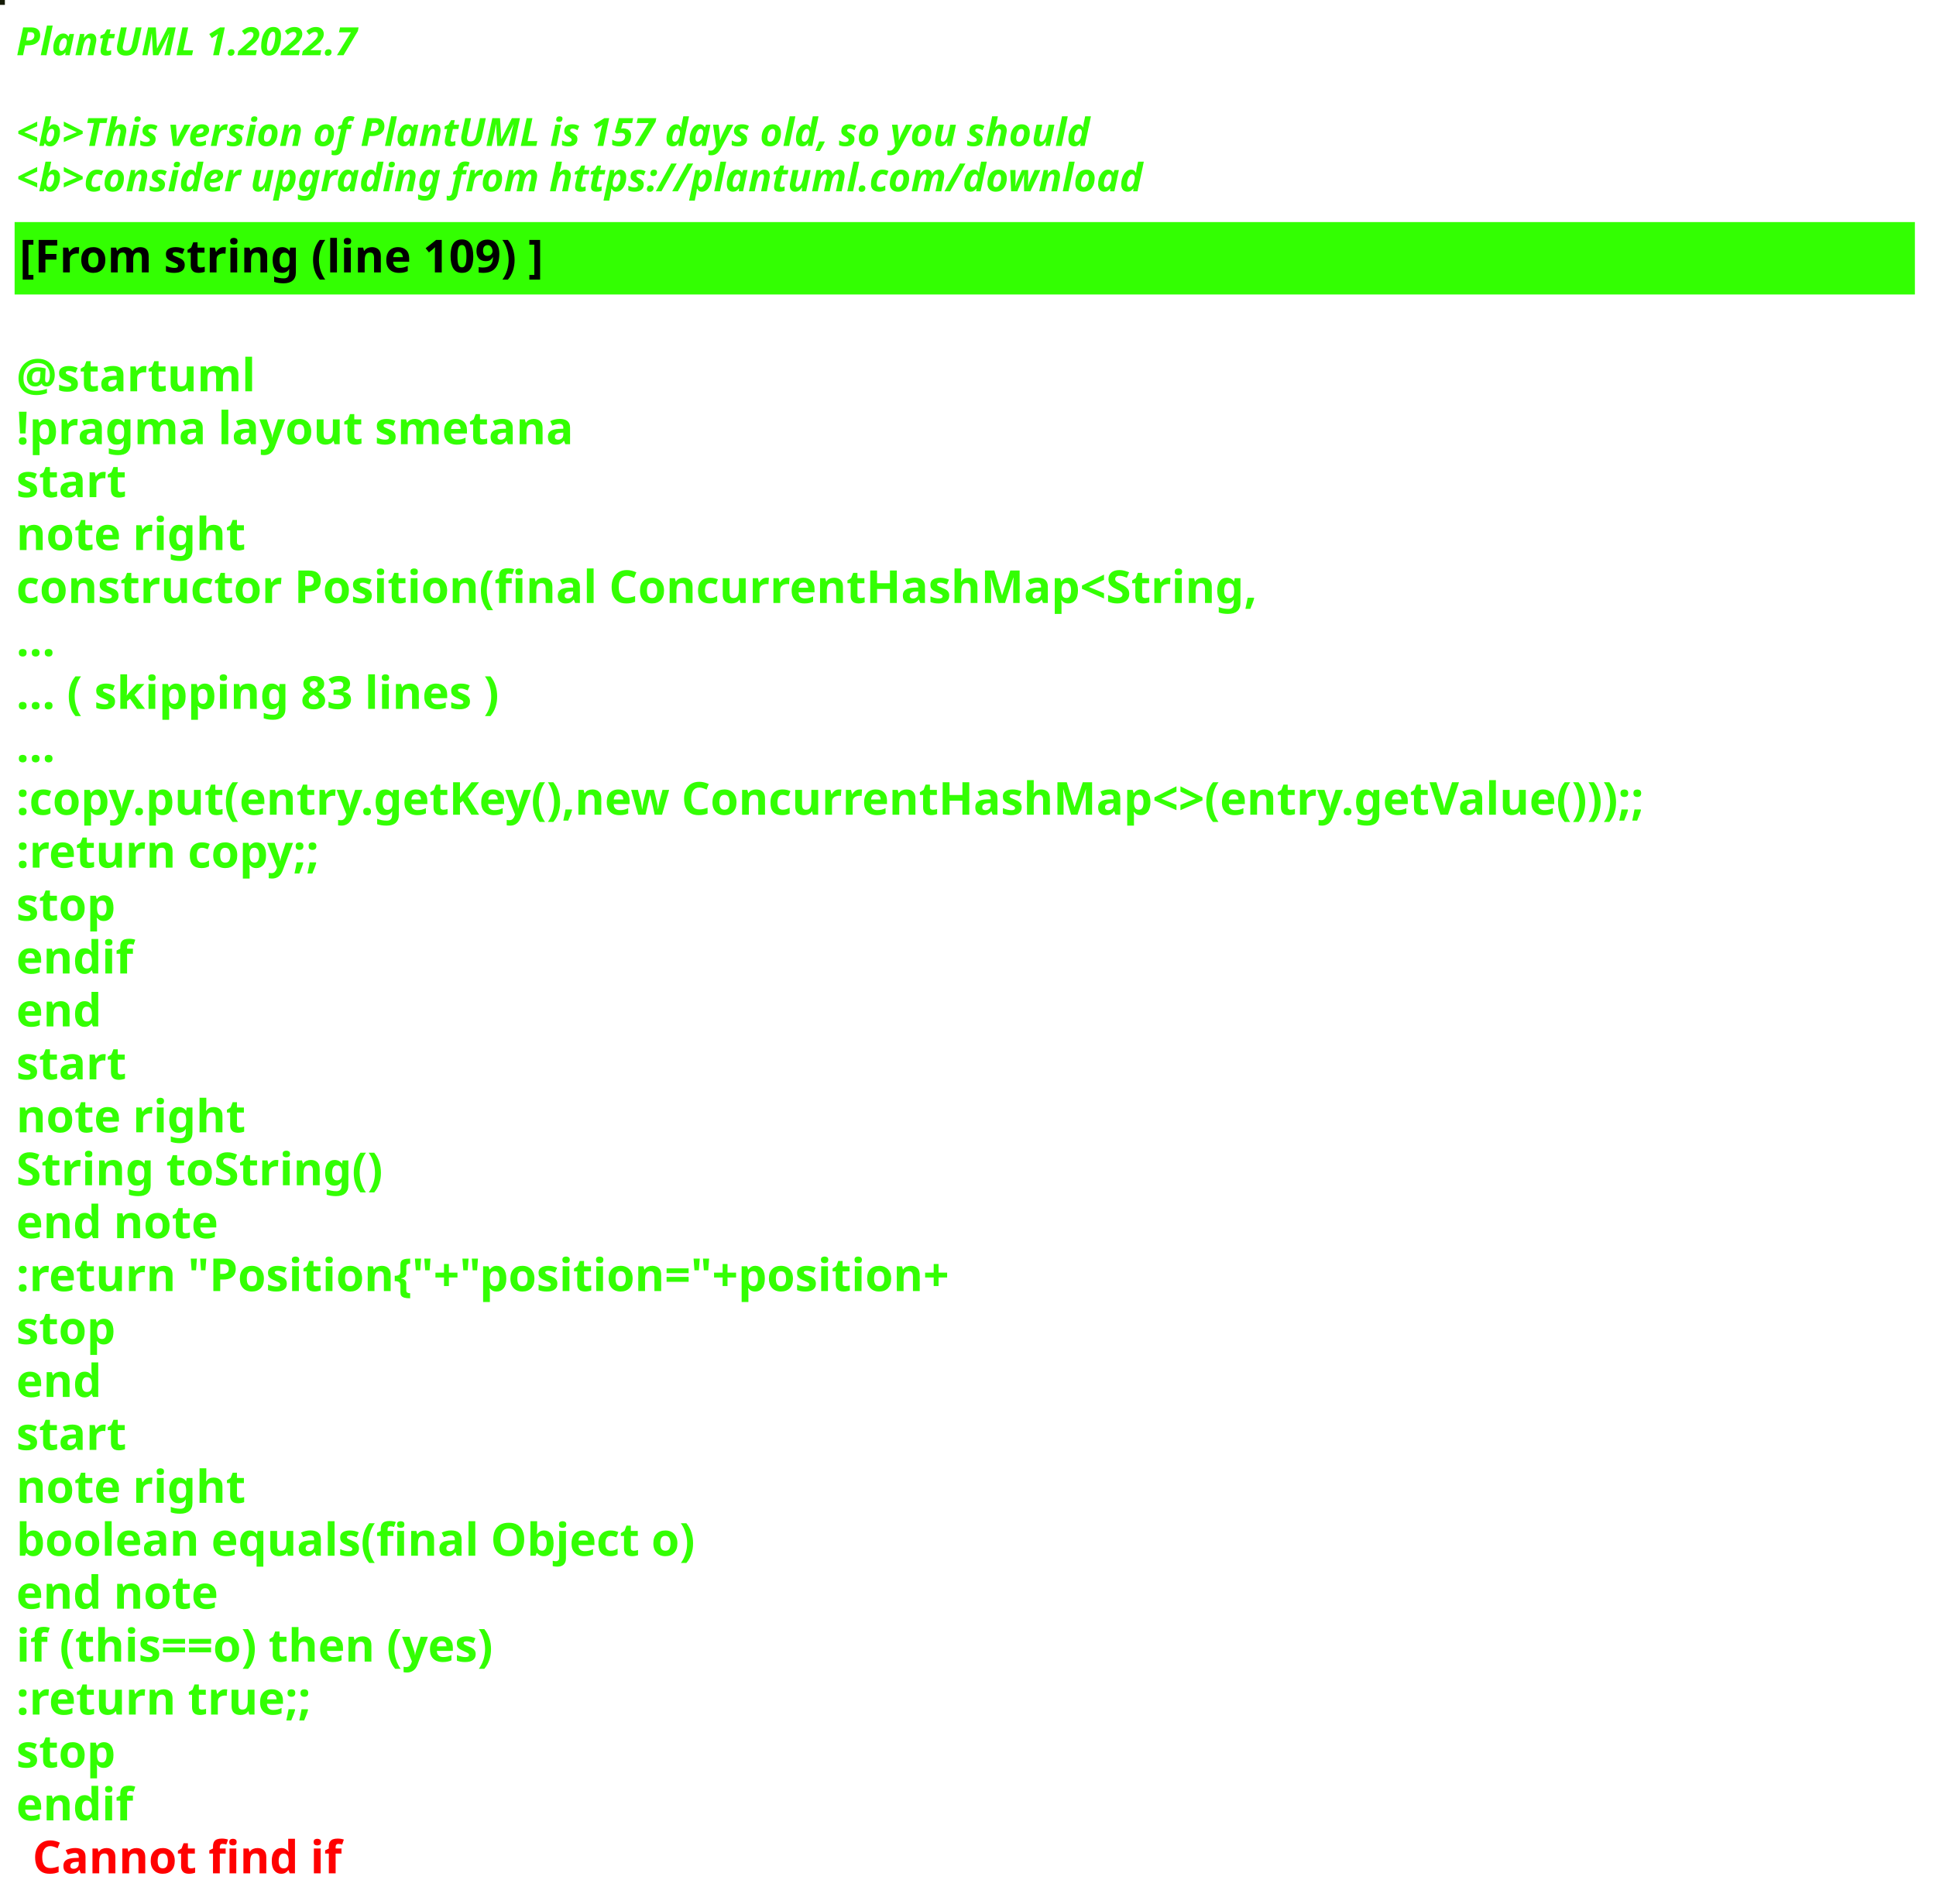
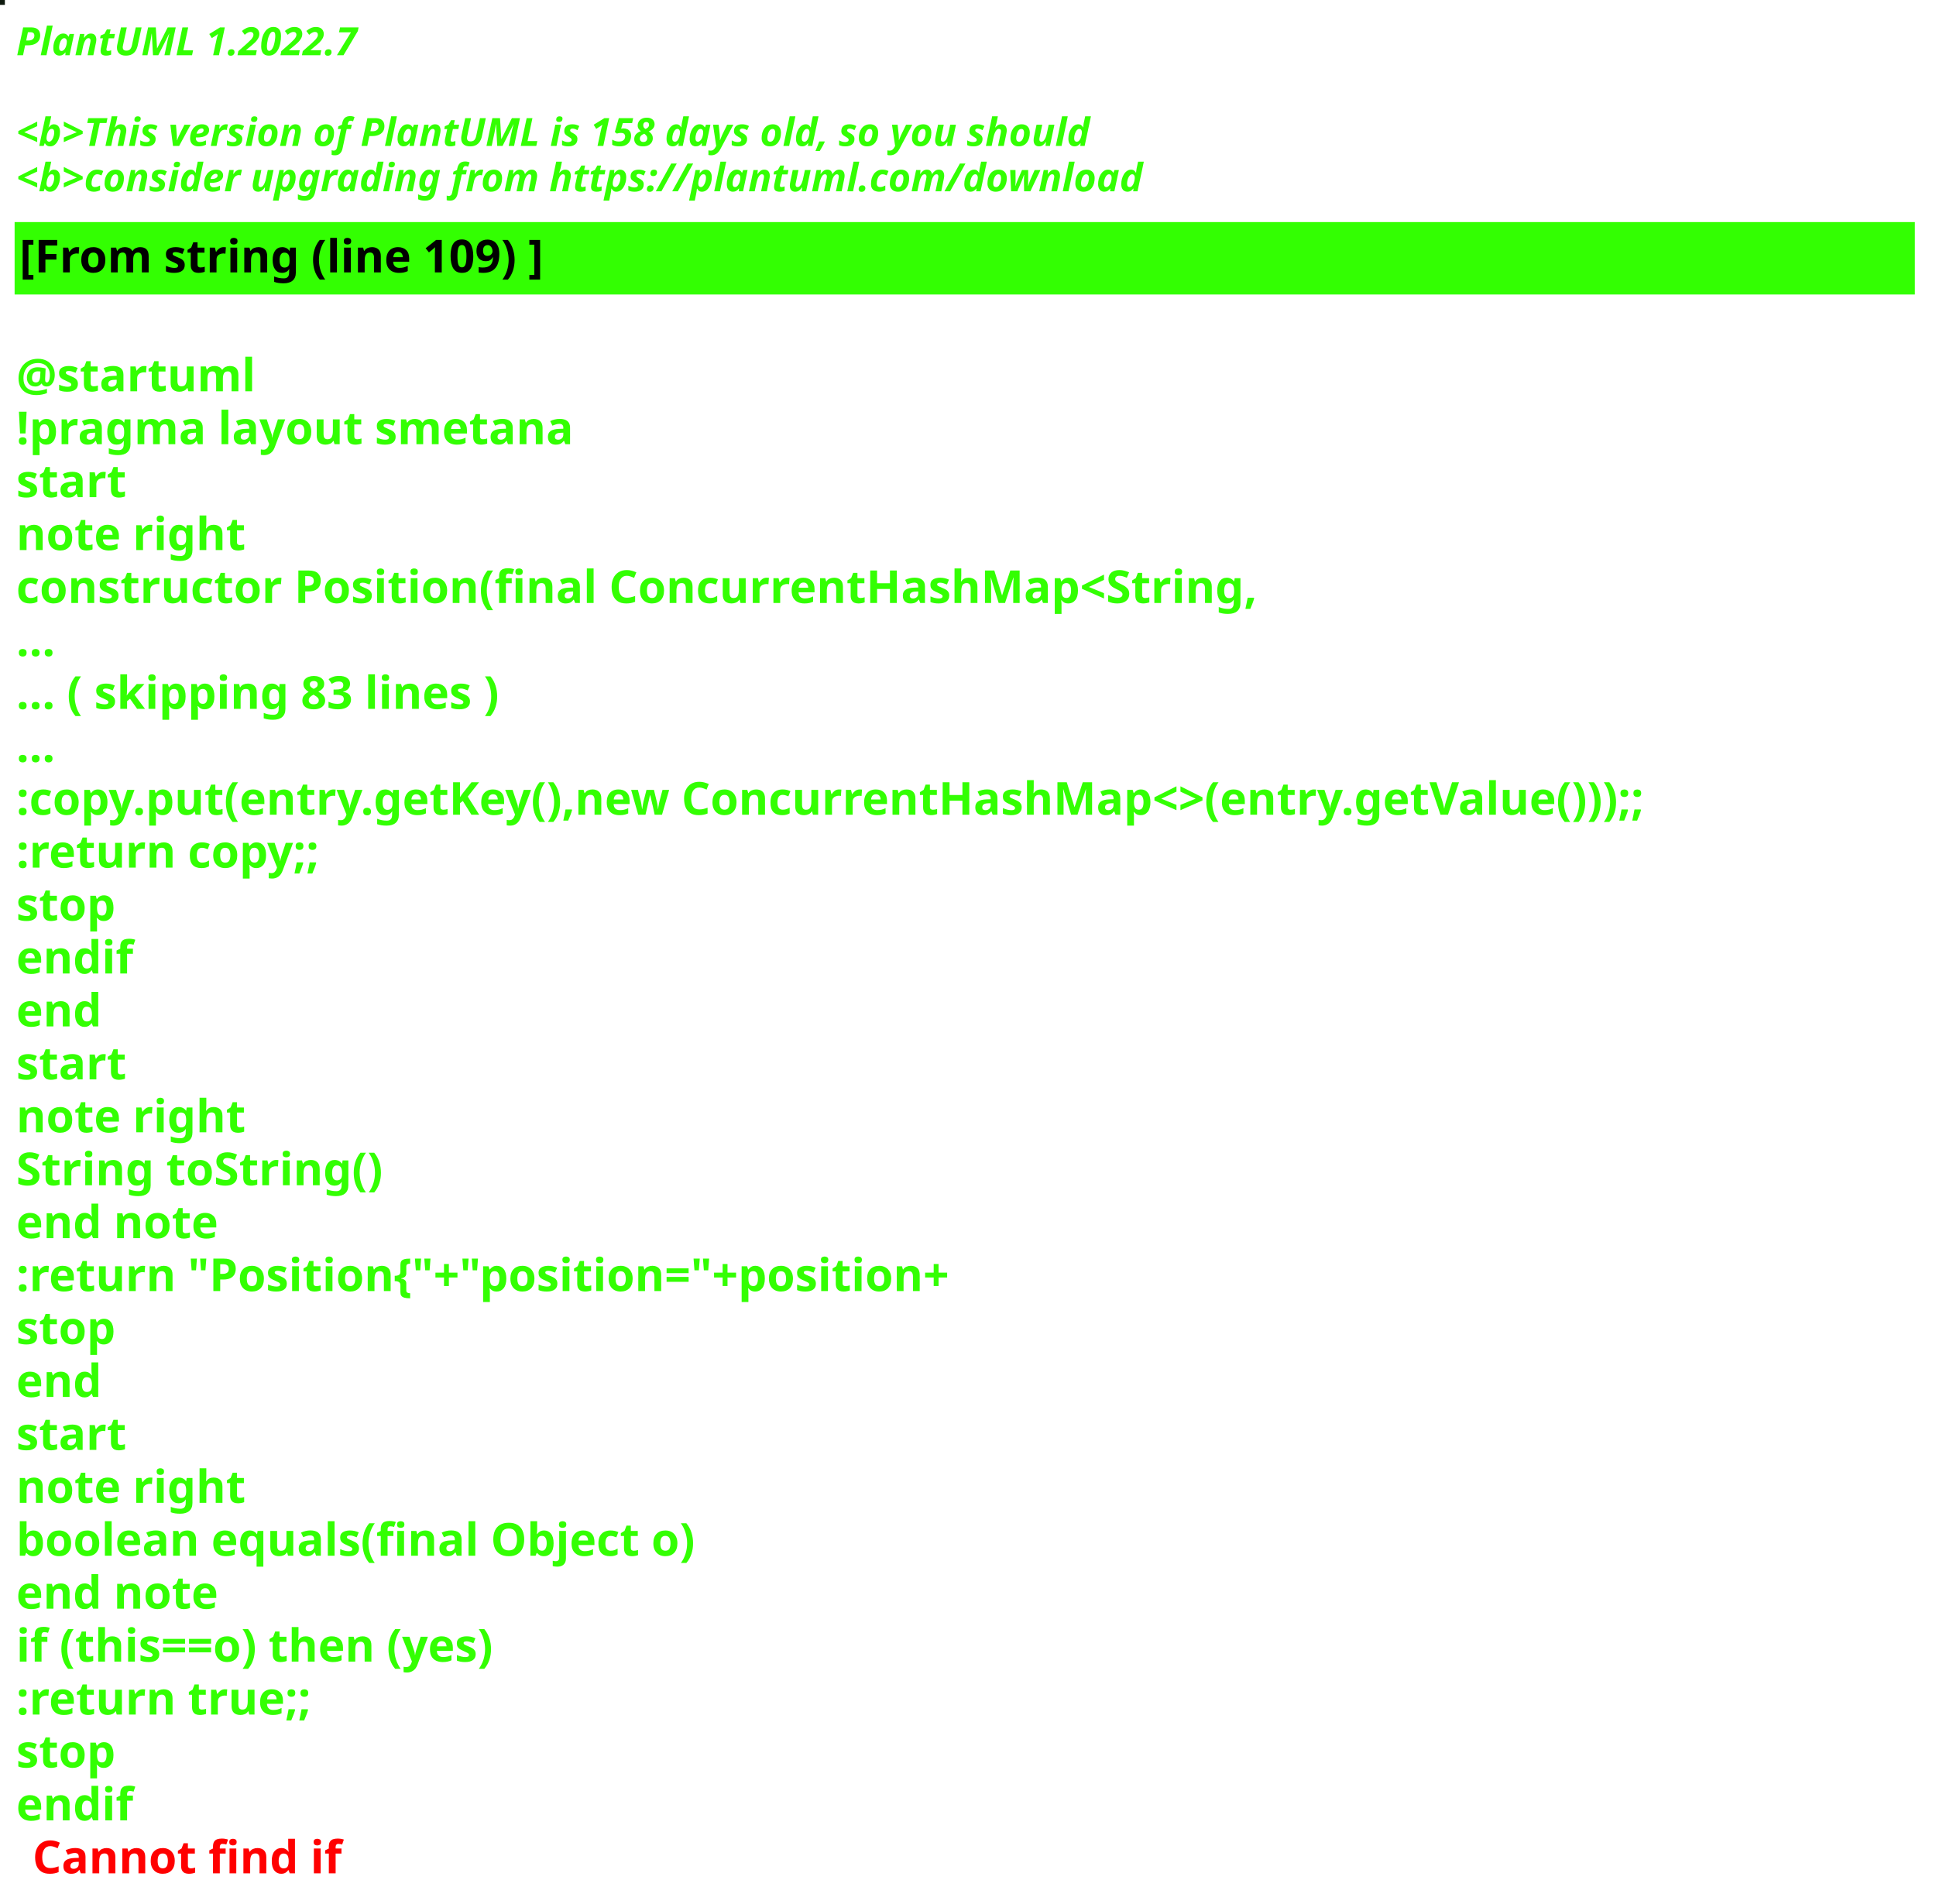
<svg xmlns="http://www.w3.org/2000/svg" contentStyleType="text/css" height="586px" preserveAspectRatio="none" style="width:596px;height:586px;background:#000000;" version="1.1" viewBox="0 0 596 586" width="596px" zoomAndPan="magnify">
  <defs />
  <g>
-     <rect fill="#151B07" height="1" style="stroke:#151B07;stroke-width:1.0;" width="1" x="0" y="0" />
+     <rect fill="#0E190E" height="1" style="stroke:#0E190E;stroke-width:1.0;" width="1" x="0" y="0" />
    <text fill="#33FF02" font-family="sans-serif" font-size="12" font-style="italic" font-weight="bold" lengthAdjust="spacing" textLength="127" x="5" y="17">PlantUML 1.2022.7</text>
    <text fill="#33FF02" font-family="sans-serif" font-size="12" font-style="italic" font-weight="bold" lengthAdjust="spacing" textLength="4" x="5" y="30.969"> </text>
-     <text fill="#33FF02" font-family="sans-serif" font-size="12" font-style="italic" font-weight="bold" lengthAdjust="spacing" textLength="399" x="5" y="44.938">&lt;b&gt;This version of PlantUML is 157 days old, so you should</text>
+     <text fill="#33FF02" font-family="sans-serif" font-size="12" font-style="italic" font-weight="bold" lengthAdjust="spacing" textLength="399" x="5" y="44.938">&lt;b&gt;This version of PlantUML is 158 days old, so you should</text>
    <text fill="#33FF02" font-family="sans-serif" font-size="12" font-style="italic" font-weight="bold" lengthAdjust="spacing" textLength="408" x="5" y="58.906">&lt;b&gt;consider upgrading from https://plantuml.com/download</text>
    <rect fill="#33FF02" height="21.297" style="stroke:#33FF02;stroke-width:1.0;" width="584" x="5" y="68.875" />
    <text fill="#000000" font-family="sans-serif" font-size="14" font-weight="bold" lengthAdjust="spacing" textLength="188" x="6" y="83.875">[From string (line 109) ]</text>
    <text fill="#33FF02" font-family="sans-serif" font-size="14" font-weight="bold" lengthAdjust="spacing" textLength="5" x="5" y="104.172"> </text>
    <text fill="#33FF02" font-family="sans-serif" font-size="14" font-weight="bold" lengthAdjust="spacing" textLength="79" x="5" y="120.469">@startuml</text>
    <text fill="#33FF02" font-family="sans-serif" font-size="14" font-weight="bold" lengthAdjust="spacing" textLength="190" x="5" y="136.766">!pragma layout smetana</text>
    <text fill="#33FF02" font-family="sans-serif" font-size="14" font-weight="bold" lengthAdjust="spacing" textLength="37" x="5" y="153.062">start</text>
    <text fill="#33FF02" font-family="sans-serif" font-size="14" font-weight="bold" lengthAdjust="spacing" textLength="78" x="5" y="169.359">note right</text>
    <text fill="#33FF02" font-family="sans-serif" font-size="14" font-weight="bold" lengthAdjust="spacing" textLength="430" x="5" y="185.656">constructor Position(final ConcurrentHashMap&lt;String,</text>
    <text fill="#33FF02" font-family="sans-serif" font-size="14" font-weight="bold" lengthAdjust="spacing" textLength="15" x="5" y="201.953">...</text>
    <text fill="#33FF02" font-family="sans-serif" font-size="14" font-weight="bold" lengthAdjust="spacing" textLength="175" x="5" y="218.25">... ( skipping 83 lines )</text>
    <text fill="#33FF02" font-family="sans-serif" font-size="14" font-weight="bold" lengthAdjust="spacing" textLength="15" x="5" y="234.547">...</text>
    <text fill="#33FF02" font-family="sans-serif" font-size="14" font-weight="bold" lengthAdjust="spacing" textLength="584" x="5" y="250.844">:copy.put(entry.getKey(),new ConcurrentHashMap&lt;&gt;(entry.getValue()));;</text>
    <text fill="#33FF02" font-family="sans-serif" font-size="14" font-weight="bold" lengthAdjust="spacing" textLength="111" x="5" y="267.141">:return copy;;</text>
    <text fill="#33FF02" font-family="sans-serif" font-size="14" font-weight="bold" lengthAdjust="spacing" textLength="35" x="5" y="283.438">stop</text>
    <text fill="#33FF02" font-family="sans-serif" font-size="14" font-weight="bold" lengthAdjust="spacing" textLength="40" x="5" y="299.734">endif</text>
    <text fill="#33FF02" font-family="sans-serif" font-size="14" font-weight="bold" lengthAdjust="spacing" textLength="30" x="5" y="316.031">end</text>
    <text fill="#33FF02" font-family="sans-serif" font-size="14" font-weight="bold" lengthAdjust="spacing" textLength="37" x="5" y="332.328">start</text>
    <text fill="#33FF02" font-family="sans-serif" font-size="14" font-weight="bold" lengthAdjust="spacing" textLength="78" x="5" y="348.625">note right</text>
    <text fill="#33FF02" font-family="sans-serif" font-size="14" font-weight="bold" lengthAdjust="spacing" textLength="127" x="5" y="364.922">String toString()</text>
    <text fill="#33FF02" font-family="sans-serif" font-size="14" font-weight="bold" lengthAdjust="spacing" textLength="71" x="5" y="381.219">end note</text>
    <text fill="#33FF02" font-family="sans-serif" font-size="14" font-weight="bold" lengthAdjust="spacing" textLength="336" x="5" y="397.516">:return "Position{"+"position="+position+</text>
    <text fill="#33FF02" font-family="sans-serif" font-size="14" font-weight="bold" lengthAdjust="spacing" textLength="35" x="5" y="413.812">stop</text>
    <text fill="#33FF02" font-family="sans-serif" font-size="14" font-weight="bold" lengthAdjust="spacing" textLength="30" x="5" y="430.109">end</text>
    <text fill="#33FF02" font-family="sans-serif" font-size="14" font-weight="bold" lengthAdjust="spacing" textLength="37" x="5" y="446.406">start</text>
    <text fill="#33FF02" font-family="sans-serif" font-size="14" font-weight="bold" lengthAdjust="spacing" textLength="78" x="5" y="462.703">note right</text>
    <text fill="#33FF02" font-family="sans-serif" font-size="14" font-weight="bold" lengthAdjust="spacing" textLength="236" x="5" y="479">boolean equals(final Object o)</text>
    <text fill="#33FF02" font-family="sans-serif" font-size="14" font-weight="bold" lengthAdjust="spacing" textLength="71" x="5" y="495.297">end note</text>
    <text fill="#33FF02" font-family="sans-serif" font-size="14" font-weight="bold" lengthAdjust="spacing" textLength="176" x="5" y="511.594">if (this==o) then (yes)</text>
    <text fill="#33FF02" font-family="sans-serif" font-size="14" font-weight="bold" lengthAdjust="spacing" textLength="106" x="5" y="527.891">:return true;;</text>
    <text fill="#33FF02" font-family="sans-serif" font-size="14" font-weight="bold" lengthAdjust="spacing" textLength="35" x="5" y="544.188">stop</text>
    <text fill="#33FF02" font-family="sans-serif" font-size="14" font-weight="bold" lengthAdjust="spacing" text-decoration="wavy underline" textLength="40" x="5" y="560.484">endif</text>
    <text fill="#FF0000" font-family="sans-serif" font-size="14" font-weight="bold" lengthAdjust="spacing" textLength="106" x="10" y="576.781">Cannot find if</text>
  </g>
</svg>
